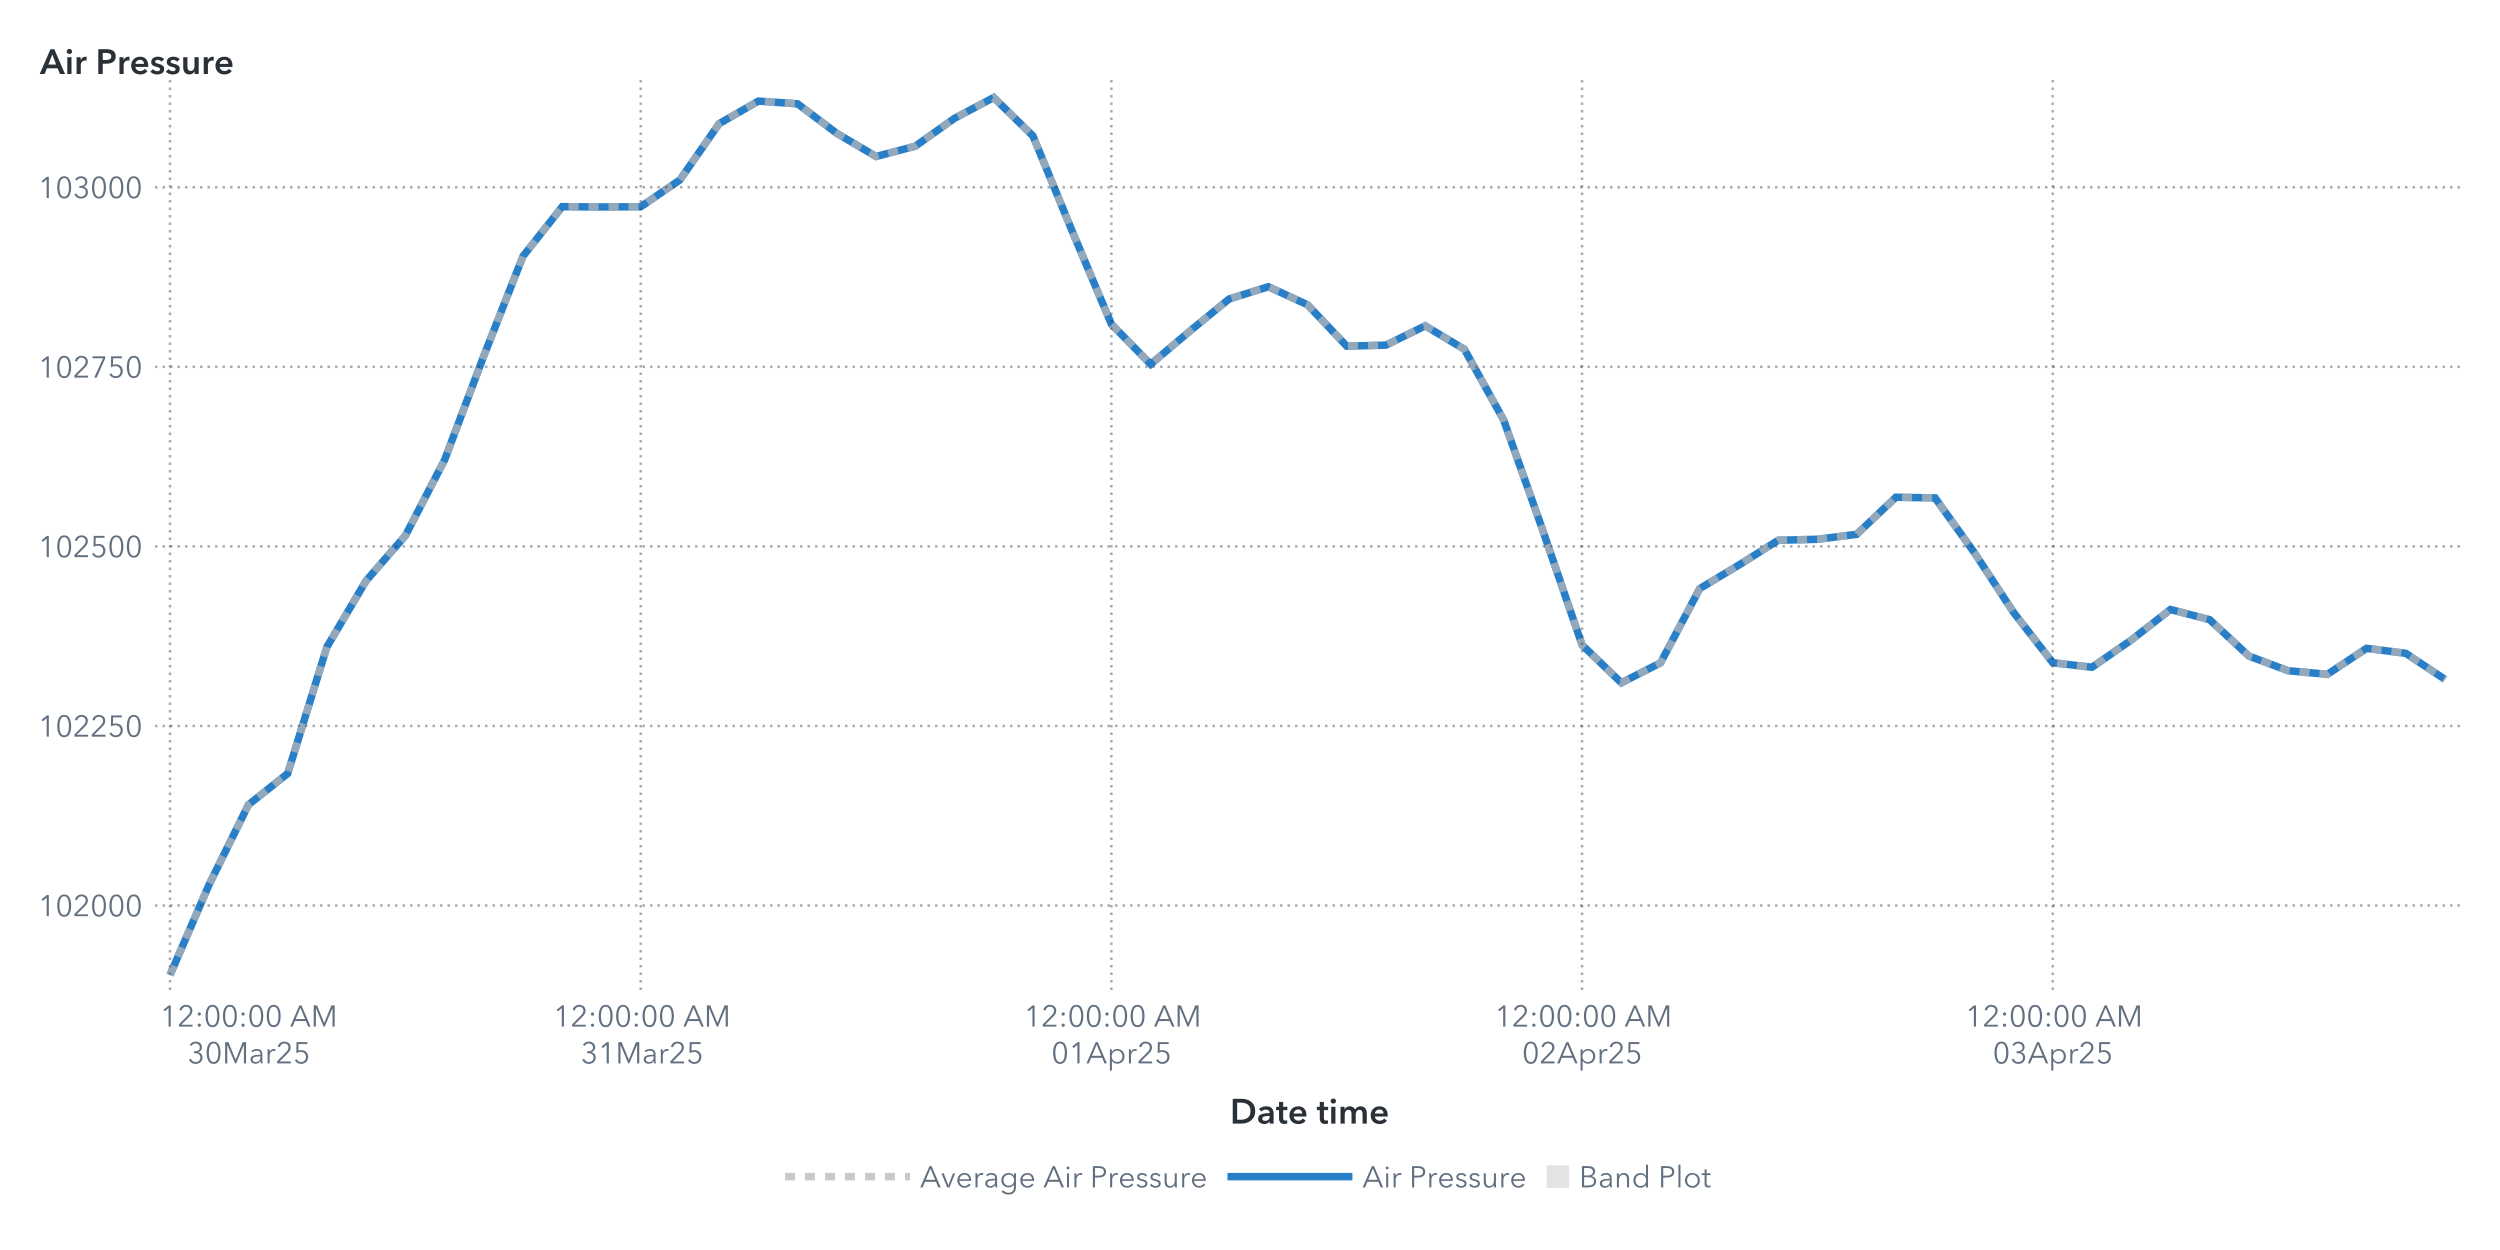
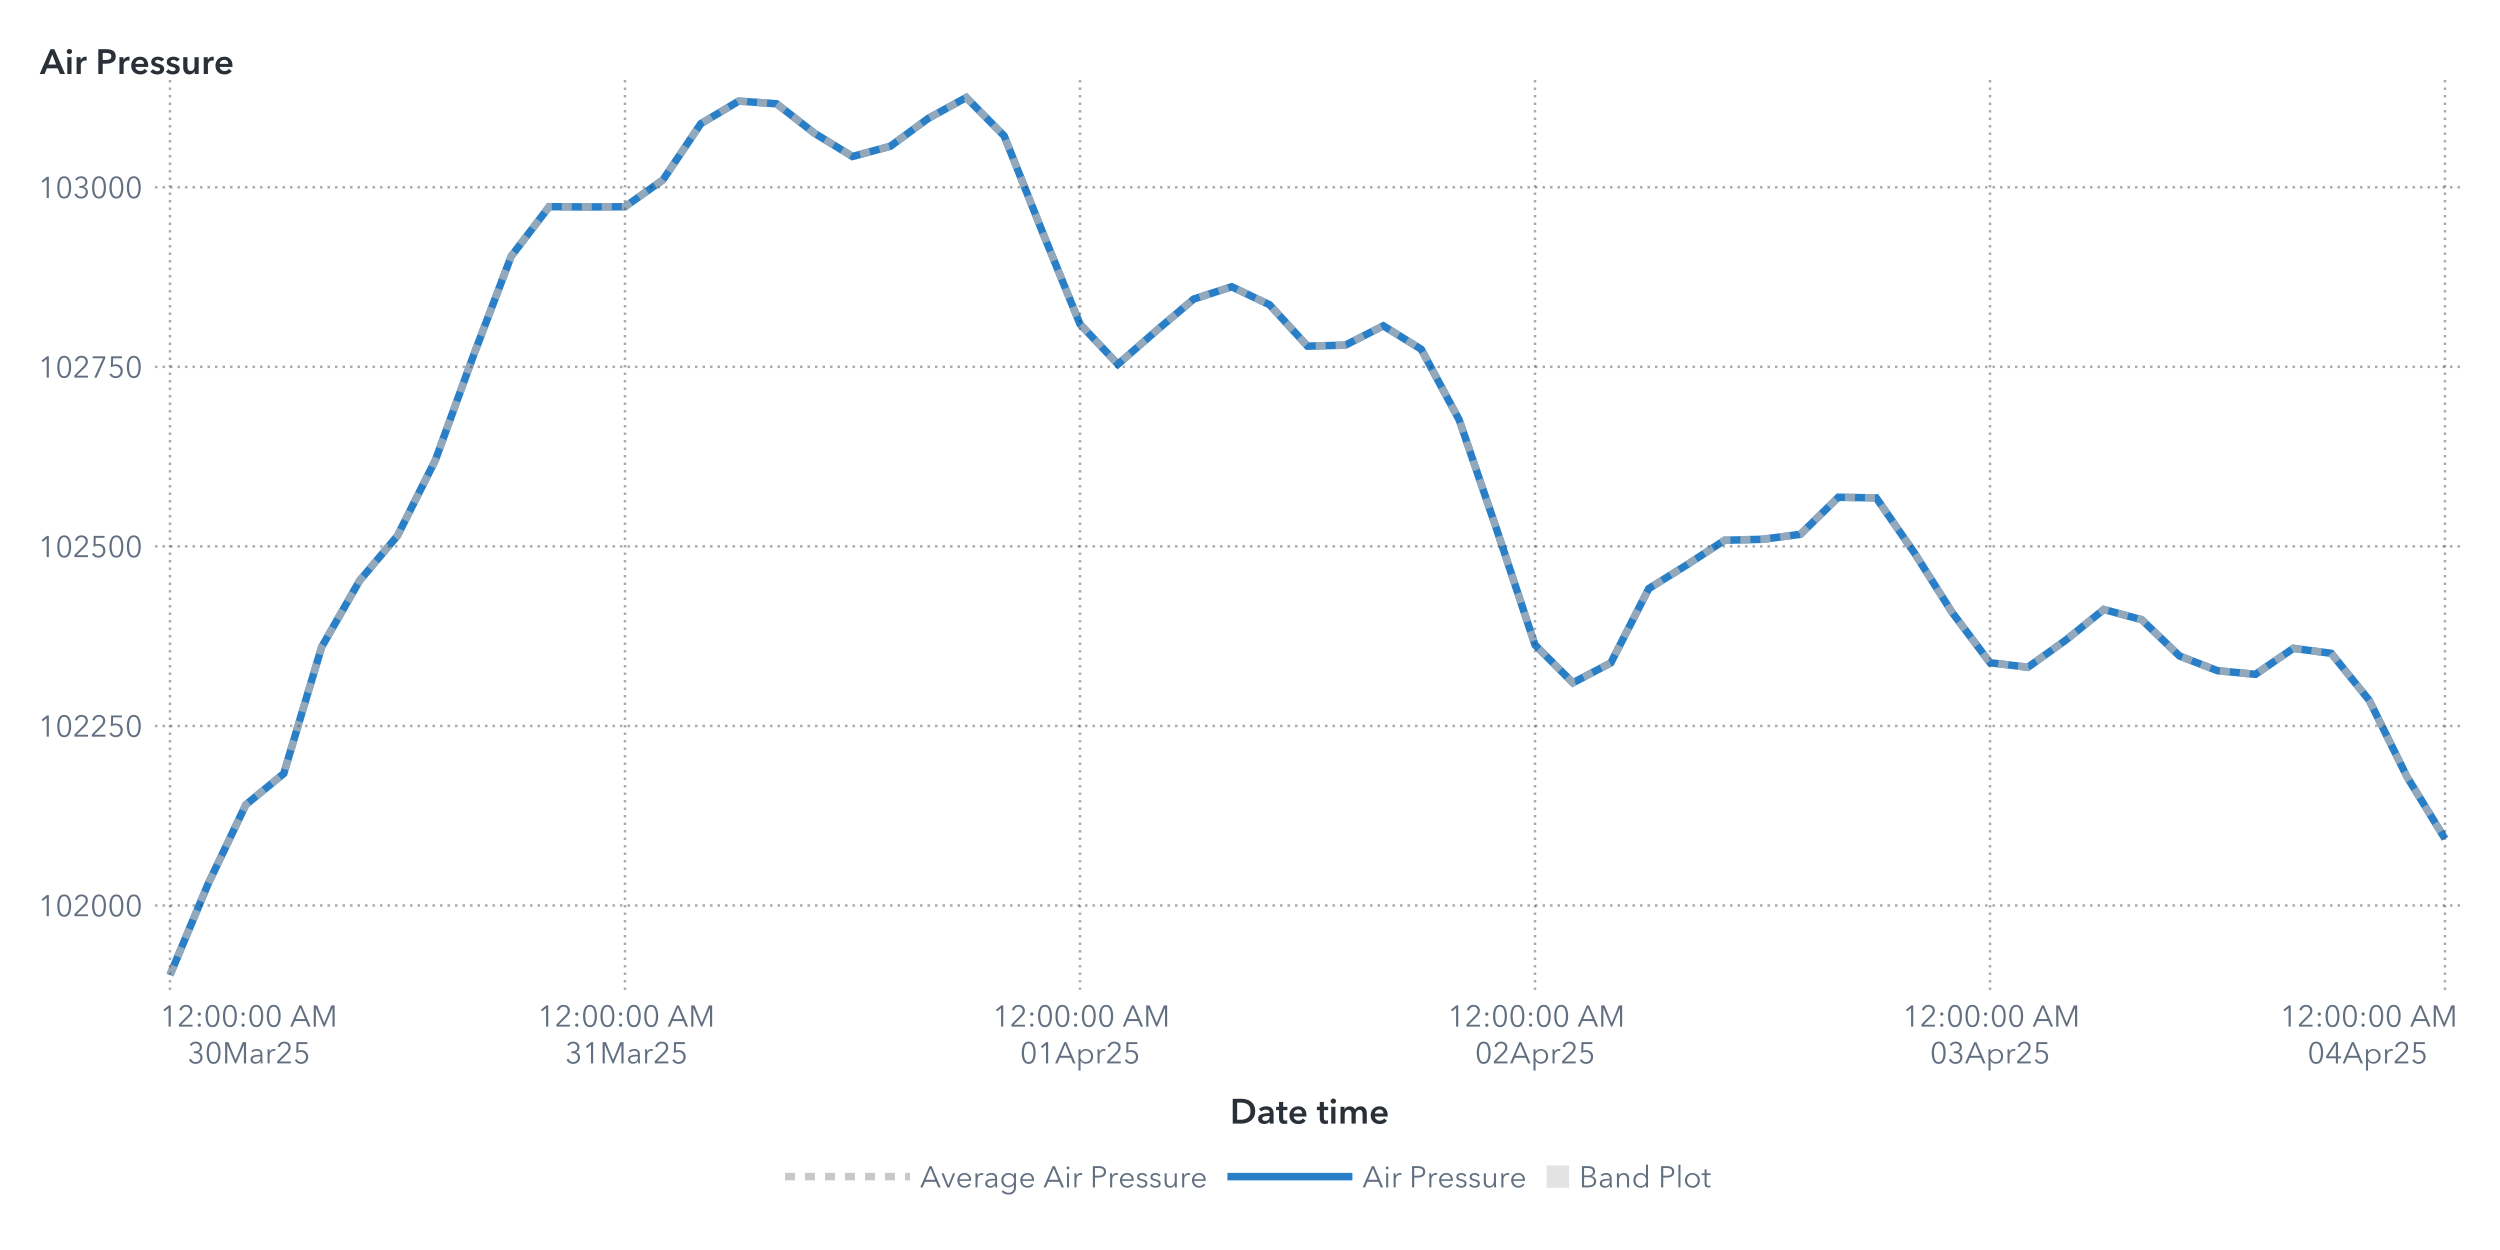
<svg xmlns="http://www.w3.org/2000/svg" xmlns:xlink="http://www.w3.org/1999/xlink" version="1.1" width="1000" height="500" viewBox="0 0 1000 500">
  <rect x="0" y="0" width="1000" height="500" fill="#ffffff">
</rect>
  <g>
    <rect x="0" y="0" rx="5" ry="5" width="1000.0" height="500.0" fill="#ffffff" opacity="0">
</rect>
    <rect x="0" y="0" rx="5" ry="5" width="1000.0" height="500.0" fill="#ffffff" opacity="0">
</rect>
    <rect x="0" y="0" rx="5" ry="5" width="1000.0" height="500.0" fill="#ffffff" opacity="0">
</rect>
    <rect x="0" y="0" rx="5" ry="5" width="1000.0" height="500.0" fill="#ffffff" opacity="0">
</rect>
    <g transform=" translate(16.0 -16.0)">
      <defs>
        <clipPath id="ClipPath0">
          <rect x="46" y="46" width="925" height="366">
</rect>
        </clipPath>
      </defs>
      <g clip-path="url(#ClipPath0)">
        <defs>
          <clipPath id="ClipPath1">
            <rect x="46" y="48" width="923" height="364">
</rect>
          </clipPath>
        </defs>
        <g clip-path="url(#ClipPath1)">
          <g transform="">
-             <polyline id="Polyline_70" points="52.0,406.0  67.69,369.72  83.38,337.89  99.07,325.42  114.76,274.77  130.45,248.28  146.14,230.27  161.83,199.99  177.52,158.36  193.21,118.46  208.9,98.67  224.59,98.78  240.28,98.7  255.97,87.95  271.66,65.46  287.34,56.44  303.03,57.53  318.72,69.34  334.41,78.59  350.1,74.48  365.79,63.33  381.48,55.0  397.17,70.37  412.86,108.41  428.55,145.64  444.24,161.7  459.93,148.45  475.62,135.61  491.31,130.7  507.0,137.91  522.69,154.46  538.38,154.05  554.07,146.33  569.76,155.72  585.45,183.96  601.14,228.23  616.83,273.97  632.52,289.11  648.21,281.15  663.9,251.44  679.59,241.99  695.28,232.11  710.97,231.71  726.66,229.72  742.34,214.9  758.03,215.16  773.72,237.02  789.41,260.95  805.1,281.09  820.79,282.9  836.48,272.04  852.17,259.8  867.86,263.88  883.55,278.42  899.24,284.28  914.93,285.74  930.62,275.34  946.31,277.33  962.0,287.76 " fill="none" stroke="#287fc7" stroke-width="3.0">
+             <polyline id="Polyline_72" points="52.0,406.0  67.17,369.72  82.33,337.89  97.5,325.42  112.67,274.77  127.83,248.28  143.0,230.27  158.17,199.99  173.33,158.36  188.5,118.46  203.67,98.67  218.83,98.78  234.0,98.7  249.17,87.95  264.33,65.46  279.5,56.44  294.67,57.53  309.83,69.34  325.0,78.59  340.17,74.48  355.33,63.33  370.5,55.0  385.67,70.37  400.83,108.41  416.0,145.64  431.17,161.7  446.33,148.45  461.5,135.61  476.67,130.7  491.83,137.91  507.0,154.46  522.17,154.05  537.33,146.33  552.5,155.72  567.67,183.96  582.83,228.23  598.0,273.97  613.17,289.11  628.33,281.15  643.5,251.44  658.67,241.99  673.83,232.11  689.0,231.71  704.17,229.72  719.33,214.9  734.5,215.16  749.67,237.02  764.83,260.95  780.0,281.09  795.17,282.9  810.33,272.04  825.5,259.8  840.67,263.88  855.83,278.42  871.0,284.28  886.17,285.74  901.33,275.34  916.5,277.33  931.67,296.09  946.83,326.77  962.0,351.5 " fill="none" stroke="#287fc7" stroke-width="3.0">
</polyline>
          </g>
          <g transform="">
-             <polyline id="Polyline_189" points="52.0,406.0  67.69,369.72  83.38,337.89  99.07,325.42  114.76,274.77  130.45,248.28  146.14,230.27  161.83,199.99  177.52,158.36  193.21,118.46  208.9,98.67  224.59,98.78  240.28,98.7  255.97,87.95  271.66,65.46  287.34,56.44  303.03,57.53  318.72,69.34  334.41,78.59  350.1,74.48  365.79,63.33  381.48,55.0  397.17,70.37  412.86,108.41  428.55,145.64  444.24,161.7  459.93,148.45  475.62,135.61  491.31,130.7  507.0,137.91  522.69,154.46  538.38,154.05  554.07,146.33  569.76,155.72  585.45,183.96  601.14,228.23  616.83,273.97  632.52,289.11  648.21,281.15  663.9,251.44  679.59,241.99  695.28,232.11  710.97,231.71  726.66,229.72  742.34,214.9  758.03,215.16  773.72,237.02  789.41,260.95  805.1,281.09  820.79,282.9  836.48,272.04  852.17,259.8  867.86,263.88  883.55,278.42  899.24,284.28  914.93,285.74  930.62,275.34  946.31,277.33  962.0,287.76 " fill="none" stroke="#b7b7b7" stroke-width="3.0" stroke-dasharray="4,4" opacity="0.75">
+             <polyline id="Polyline_195" points="52.0,406.0  67.17,369.72  82.33,337.89  97.5,325.42  112.67,274.77  127.83,248.28  143.0,230.27  158.17,199.99  173.33,158.36  188.5,118.46  203.67,98.67  218.83,98.78  234.0,98.7  249.17,87.95  264.33,65.46  279.5,56.44  294.67,57.53  309.83,69.34  325.0,78.59  340.17,74.48  355.33,63.33  370.5,55.0  385.67,70.37  400.83,108.41  416.0,145.64  431.17,161.7  446.33,148.45  461.5,135.61  476.67,130.7  491.83,137.91  507.0,154.46  522.17,154.05  537.33,146.33  552.5,155.72  567.67,183.96  582.83,228.23  598.0,273.97  613.17,289.11  628.33,281.15  643.5,251.44  658.67,241.99  673.83,232.11  689.0,231.71  704.17,229.72  719.33,214.9  734.5,215.16  749.67,237.02  764.83,260.95  780.0,281.09  795.17,282.9  810.33,272.04  825.5,259.8  840.67,263.88  855.83,278.42  871.0,284.28  886.17,285.74  901.33,275.34  916.5,277.33  931.67,296.09  946.83,326.77  962.0,351.5 " fill="none" stroke="#b7b7b7" stroke-width="3.0" stroke-dasharray="4,4" opacity="0.75">
</polyline>
          </g>
          <g transform="">
</g>
        </g>
        <path d="M46.0 378.19L969.0 378.19" stroke="#2a3037" stroke-dasharray="1,2" fill="none" opacity="0.4">
</path>
        <path d="M46.0 306.37L969.0 306.37" stroke="#2a3037" stroke-dasharray="1,2" fill="none" opacity="0.4">
</path>
        <path d="M46.0 234.55L969.0 234.55" stroke="#2a3037" stroke-dasharray="1,2" fill="none" opacity="0.4">
</path>
        <path d="M46.0 162.73L969.0 162.73" stroke="#2a3037" stroke-dasharray="1,2" fill="none" opacity="0.4">
</path>
        <path d="M46.0 90.91L969.0 90.91" stroke="#2a3037" stroke-dasharray="1,2" fill="none" opacity="0.4">
</path>
        <path d="M52.0 412.0L52.0 48.0" stroke="#2a3037" stroke-dasharray="1,2" fill="none" opacity="0.4">
</path>
-         <path d="M240.28 412.0L240.28 48.0" stroke="#2a3037" stroke-dasharray="1,2" fill="none" opacity="0.4">
- </path>
-         <path d="M428.55 412.0L428.55 48.0" stroke="#2a3037" stroke-dasharray="1,2" fill="none" opacity="0.4">
- </path>
-         <path d="M616.83 412.0L616.83 48.0" stroke="#2a3037" stroke-dasharray="1,2" fill="none" opacity="0.4">
- </path>
-         <path d="M805.1 412.0L805.1 48.0" stroke="#2a3037" stroke-dasharray="1,2" fill="none" opacity="0.4">
+         <path d="M234.0 412.0L234.0 48.0" stroke="#2a3037" stroke-dasharray="1,2" fill="none" opacity="0.4">
+ </path>
+         <path d="M416.0 412.0L416.0 48.0" stroke="#2a3037" stroke-dasharray="1,2" fill="none" opacity="0.4">
+ </path>
+         <path d="M598.0 412.0L598.0 48.0" stroke="#2a3037" stroke-dasharray="1,2" fill="none" opacity="0.4">
+ </path>
+         <path d="M780.0 412.0L780.0 48.0" stroke="#2a3037" stroke-dasharray="1,2" fill="none" opacity="0.4">
+ </path>
+         <path d="M962.0 412.0L962.0 48.0" stroke="#2a3037" stroke-dasharray="1,2" fill="none" opacity="0.4">
</path>
      </g>
      <defs>
        <clipPath id="ClipPath2">
          <rect x="0" y="49" width="46" height="363">
</rect>
        </clipPath>
      </defs>
      <g clip-path="url(#ClipPath2)">
        <g fill="#626f80" stroke="#626f80" transform="translate(-0.76 382.49) scale(0.012 -0.012)">
          <defs>
            <path id="g49/TT0" d="M358.0 0 L286.0 0 L286.0 619.0 L158.0 510.0 L114.0 560.0 L294.0 708.0 L358.0 708.0 L358.0 0Z">
</path>
          </defs>
          <use x="0" y="0" xlink:href="#g49/TT0" />
          <defs>
            <path id="g48/TT0" d="M522.0 353.0Q 522.0,195.0  467.0,88.5 T 290.0,-18.0 Q 167.0,-18.0  112.5,88.5 T 58.0,353.0 Q 58.0,512.0  112.5,619.0 T 290.0,726.0 Q 412.0,726.0  467.0,618.5 T 522.0,353.0 Z M131.0 353.0Q 131.0,226.0  167.5,135.0 T 290.0,44.0 Q 375.0,44.0  412.0,135.5 T 449.0,353.0 Q 449.0,480.0  412.0,572.5 T 290.0,665.0 Q 204.0,665.0  167.5,573.0 T 131.0,353.0 Z">
</path>
          </defs>
          <use x="580.0" y="0" xlink:href="#g48/TT0" />
          <defs>
            <path id="g50/TT0" d="M51.0 0 L51.0 75.0 L341.0 368.0Q 380.0,408.0  403.0,447.0 T 426.0,530.0 Q 426.0,590.0  385.5,627.5 T 286.0,665.0 Q 230.0,665.0  191.0,630.0 T 140.0,539.0  L69.0 553.0Q 84.0,629.0  144.0,677.5 T 286.0,726.0 Q 344.0,726.0  392.5,703.5 T 470.0,637.0 T 499.0,531.0 Q 499.0,469.0  470.0,421.5 T 384.0,317.0  L129.0 64.0 L504.0 64.0 L504.0 0 L51.0 0Z">
</path>
          </defs>
          <use x="1160.0" y="0" xlink:href="#g50/TT0" />
          <use x="1740.0" y="0" xlink:href="#g48/TT0" />
          <use x="2320.0" y="0" xlink:href="#g48/TT0" />
          <use x="2900.0" y="0" xlink:href="#g48/TT0" />
        </g>
-         <text id="Text_368" x="41.0" y="382.49" font-size="9.0pt" font-family="Avenir Next for SAS" fill="#626f80" text-anchor="end" opacity="0">
+         <text id="Text_380" x="41.0" y="382.49" font-size="9.0pt" font-family="Avenir Next for SAS" fill="#626f80" text-anchor="end" opacity="0">
102000</text>
        <g fill="#626f80" stroke="#626f80" transform="translate(-0.76 310.67) scale(0.012 -0.012)">
          <use x="0" y="0" xlink:href="#g49/TT0" />
          <use x="580.0" y="0" xlink:href="#g48/TT0" />
          <use x="1160.0" y="0" xlink:href="#g50/TT0" />
          <use x="1740.0" y="0" xlink:href="#g50/TT0" />
          <defs>
            <path id="g53/TT0" d="M180.0 644.0 L175.0 425.0Q 219.0,441.0  273.0,441.0 Q 339.0,441.0  391.5,413.0 T 473.5,334.5 T 503.0,219.0 Q 503.0,151.0  473.5,97.0 T 390.5,12.5 T 268.0,-18.0 Q 194.0,-18.0  140.0,16.0 T 56.0,111.0  L121.0 140.0Q 140.0,96.0  179.0,70.0 T 264.0,44.0 Q 311.0,44.0  349.0,66.0 T 408.5,126.5 T 430.0,212.0 Q 430.0,289.0  380.5,335.5 T 254.0,382.0 Q 180.0,382.0  107.0,343.0  L114.0 708.0 L475.0 708.0 L475.0 644.0 L180.0 644.0Z">
</path>
          </defs>
          <use x="2320.0" y="0" xlink:href="#g53/TT0" />
          <use x="2900.0" y="0" xlink:href="#g48/TT0" />
        </g>
-         <text id="Text_369" x="41.0" y="310.67" font-size="9.0pt" font-family="Avenir Next for SAS" fill="#626f80" text-anchor="end" opacity="0">
+         <text id="Text_381" x="41.0" y="310.67" font-size="9.0pt" font-family="Avenir Next for SAS" fill="#626f80" text-anchor="end" opacity="0">
102250</text>
        <g fill="#626f80" stroke="#626f80" transform="translate(-0.76 238.85) scale(0.012 -0.012)">
          <use x="0" y="0" xlink:href="#g49/TT0" />
          <use x="580.0" y="0" xlink:href="#g48/TT0" />
          <use x="1160.0" y="0" xlink:href="#g50/TT0" />
          <use x="1740.0" y="0" xlink:href="#g53/TT0" />
          <use x="2320.0" y="0" xlink:href="#g48/TT0" />
          <use x="2900.0" y="0" xlink:href="#g48/TT0" />
        </g>
-         <text id="Text_370" x="41.0" y="238.85" font-size="9.0pt" font-family="Avenir Next for SAS" fill="#626f80" text-anchor="end" opacity="0">
+         <text id="Text_382" x="41.0" y="238.85" font-size="9.0pt" font-family="Avenir Next for SAS" fill="#626f80" text-anchor="end" opacity="0">
102500</text>
        <g fill="#626f80" stroke="#626f80" transform="translate(-0.76 167.03) scale(0.012 -0.012)">
          <use x="0" y="0" xlink:href="#g49/TT0" />
          <use x="580.0" y="0" xlink:href="#g48/TT0" />
          <use x="1160.0" y="0" xlink:href="#g50/TT0" />
          <defs>
            <path id="g55/TT0" d="M498.0 642.0 L213.0 0 L132.0 0 L425.0 644.0 L78.0 644.0 L78.0 708.0 L498.0 708.0 L498.0 642.0Z">
</path>
          </defs>
          <use x="1740.0" y="0" xlink:href="#g55/TT0" />
          <use x="2320.0" y="0" xlink:href="#g53/TT0" />
          <use x="2900.0" y="0" xlink:href="#g48/TT0" />
        </g>
-         <text id="Text_371" x="41.0" y="167.03" font-size="9.0pt" font-family="Avenir Next for SAS" fill="#626f80" text-anchor="end" opacity="0">
+         <text id="Text_383" x="41.0" y="167.03" font-size="9.0pt" font-family="Avenir Next for SAS" fill="#626f80" text-anchor="end" opacity="0">
102750</text>
        <g fill="#626f80" stroke="#626f80" transform="translate(-0.76 95.21) scale(0.012 -0.012)">
          <use x="0" y="0" xlink:href="#g49/TT0" />
          <use x="580.0" y="0" xlink:href="#g48/TT0" />
          <defs>
            <path id="g51/TT0" d="M245.0 402.0Q 319.0,402.0  364.5,433.5 T 410.0,532.0 Q 410.0,590.0  369.0,627.5 T 270.0,665.0 Q 226.0,665.0  191.0,643.5 T 135.0,582.0  L74.0 614.0Q 106.0,670.0  157.0,698.0 T 274.0,726.0 Q 331.0,726.0  378.0,703.5 T 453.0,638.0 T 481.0,536.0 Q 481.0,475.0  446.5,432.0 T 358.0,374.0  L358.0 372.0Q 421.0,359.0  461.0,312.0 T 501.0,196.0 Q 501.0,131.0  470.0,82.5 T 387.0,8.0 T 273.0,-18.0 Q 196.0,-18.0  137.5,19.5 T 49.0,127.0  L117.0 152.0Q 135.0,102.0  177.0,73.0 T 273.0,44.0 Q 314.0,44.0  350.0,62.5 T 407.5,115.5 T 429.0,196.0 Q 429.0,271.0  376.0,305.5 T 245.0,340.0  L214.0 340.0 L214.0 402.0 L245.0 402.0Z">
</path>
          </defs>
          <use x="1160.0" y="0" xlink:href="#g51/TT0" />
          <use x="1740.0" y="0" xlink:href="#g48/TT0" />
          <use x="2320.0" y="0" xlink:href="#g48/TT0" />
          <use x="2900.0" y="0" xlink:href="#g48/TT0" />
        </g>
-         <text id="Text_372" x="41.0" y="95.21" font-size="9.0pt" font-family="Avenir Next for SAS" fill="#626f80" text-anchor="end" opacity="0">
+         <text id="Text_384" x="41.0" y="95.21" font-size="9.0pt" font-family="Avenir Next for SAS" fill="#626f80" text-anchor="end" opacity="0">
103000</text>
      </g>
      <g fill="#2a3037" stroke="#2a3037" transform="translate(0 45.59) scale(0.014 -0.014)">
        <defs>
          <path id="g65/TT1" d="M300.0 708.0 L409.0 708.0 L714.0 0 L570.0 0 L504.0 162.0 L197.0 162.0 L133.0 0 L-8.0 0 L300.0 708.0Z M460.0 270.0 L351.0 558.0 L240.0 270.0 L460.0 270.0Z">
</path>
        </defs>
        <use x="0" y="0" xlink:href="#g65/TT1" />
        <defs>
          <path id="g105/TT1" d="M133.0 715.0Q 166.0,715.0  188.5,694.5 T 211.0,643.0 Q 211.0,612.0  188.5,591.5 T 133.0,571.0 Q 101.0,571.0  79.0,592.5 T 57.0,643.0 Q 57.0,672.0  79.0,693.5 T 133.0,715.0 Z M74.0 480.0 L194.0 480.0 L194.0 0 L74.0 0 L74.0 480.0Z">
</path>
        </defs>
        <use x="706.0" y="0" xlink:href="#g105/TT1" />
        <defs>
          <path id="g114/TT1" d="M187.0 480.0 L187.0 400.0 L189.0 400.0Q 209.0,443.0  246.0,468.5 T 329.0,494.0 Q 346.0,494.0  358.0,491.0  L358.0 381.0Q 338.0,386.0  321.0,386.0 Q 272.0,386.0  243.0,363.0 T 203.0,310.5 T 192.0,257.0  L192.0 0 L72.0 0 L72.0 480.0 L187.0 480.0Z">
</path>
        </defs>
        <use x="974.0" y="0" xlink:href="#g114/TT1" />
        <defs>
          <path id="g80/TT1" d="M309.0 708.0Q 576.0,708.0  576.0,503.0 Q 576.0,393.0  500.0,343.0 T 301.0,293.0  L204.0 293.0 L204.0 0 L78.0 0 L78.0 708.0 L309.0 708.0Z M449.0 503.0Q 449.0,560.0  407.5,581.0 T 296.0,602.0  L204.0 602.0 L204.0 399.0 L292.0 399.0Q 363.0,399.0  406.0,422.0 T 449.0,503.0 Z">
</path>
        </defs>
        <use x="1588.0" y="0" xlink:href="#g80/TT1" />
        <use x="2198.0" y="0" xlink:href="#g114/TT1" />
        <defs>
          <path id="g101/TT1" d="M529.0 202.0 L164.0 202.0Q 168.0,152.0  208.0,118.0 T 301.0,84.0 Q 384.0,84.0  428.0,146.0  L508.0 82.0Q 437.0,-14.0  302.0,-14.0 Q 228.0,-14.0  169.5,16.5 T 77.5,104.0 T 44.0,237.0 Q 44.0,313.0  77.0,371.5 T 168.0,462.0 T 298.0,494.0 Q 402.0,494.0  466.0,427.0 T 530.0,234.0 Q 530.0,213.0  529.0,202.0 Z M297.0 404.0Q 244.0,404.0  206.0,371.0 T 164.0,288.0  L410.0 288.0Q 410.0,338.0  381.0,371.0 T 297.0,404.0 Z">
</path>
        </defs>
        <use x="2562.0" y="0" xlink:href="#g101/TT1" />
        <defs>
          <path id="g115/TT1" d="M230.0 404.0Q 198.0,404.0  175.5,391.0 T 153.0,352.0 Q 153.0,327.0  176.0,315.0 T 257.0,289.0 Q 325.0,273.0  368.5,241.0 T 412.0,146.0 Q 412.0,64.0  355.5,25.0 T 212.0,-14.0 Q 155.0,-14.0  102.0,7.0 T 15.0,65.0  L94.0 139.0Q 114.0,112.0  146.5,95.5 T 217.0,79.0 Q 248.0,79.0  271.0,93.0 T 294.0,136.0 Q 294.0,164.0  269.5,177.5 T 184.0,205.0 Q 119.0,221.0  80.5,250.5 T 42.0,341.0 Q 42.0,416.0  98.0,455.0 T 233.0,494.0 Q 287.0,494.0  336.0,475.0 T 413.0,421.0  L335.0 352.0Q 318.0,374.0  290.0,389.0 T 230.0,404.0 Z">
</path>
        </defs>
        <use x="3136.0" y="0" xlink:href="#g115/TT1" />
        <use x="3580.0" y="0" xlink:href="#g115/TT1" />
        <defs>
          <path id="g117/TT1" d="M396.0 0 L396.0 77.0 L394.0 77.0Q 377.0,39.0  336.5,12.5 T 245.0,-14.0 Q 157.0,-14.0  112.5,42.5 T 68.0,180.0  L68.0 480.0 L188.0 480.0 L188.0 214.0Q 188.0,86.0  278.0,86.0 Q 332.0,86.0  361.0,124.5 T 390.0,216.0  L390.0 480.0 L510.0 480.0 L510.0 0 L396.0 0Z">
</path>
        </defs>
        <use x="4024.0" y="0" xlink:href="#g117/TT1" />
        <use x="4606.0" y="0" xlink:href="#g114/TT1" />
        <use x="4970.0" y="0" xlink:href="#g101/TT1" />
      </g>
-       <text id="Text_373" x="0" y="45.59" font-size="10.5pt" font-family="Avenir Next for SAS" font-weight="bold" fill="#2a3037" text-anchor="start" opacity="0">
+       <text id="Text_385" x="0" y="45.59" font-size="10.5pt" font-family="Avenir Next for SAS" font-weight="bold" fill="#2a3037" text-anchor="start" opacity="0">
Air Pressure</text>
      <defs>
        <clipPath id="ClipPath3">
          <rect x="46" y="412" width="922" height="57">
</rect>
        </clipPath>
      </defs>
      <g clip-path="url(#ClipPath3)">
        <g fill="#626f80" stroke="#626f80" transform="translate(48.0 426.65) scale(0.012 -0.012)">
          <use x="0" y="0" xlink:href="#g49/TT0" />
          <use x="580.0" y="0" xlink:href="#g50/TT0" />
          <defs>
            <path id="g58/TT0" d="M150.0 366.0Q 127.0,366.0  111.5,382.0 T 96.0,420.0 Q 96.0,442.0  111.5,458.0 T 150.0,474.0 Q 173.0,474.0  188.5,458.0 T 204.0,420.0 Q 204.0,398.0  188.5,382.0 T 150.0,366.0 Z M150.0 -6.0Q 127.0,-6.0  111.5,10.0 T 96.0,48.0 Q 96.0,70.0  111.5,86.0 T 150.0,102.0 Q 173.0,102.0  188.5,86.0 T 204.0,48.0 Q 204.0,26.0  188.5,10.0 T 150.0,-6.0 Z">
</path>
          </defs>
          <use x="1160.0" y="0" xlink:href="#g58/TT0" />
          <use x="1460.0" y="0" xlink:href="#g48/TT0" />
          <use x="2040.0" y="0" xlink:href="#g48/TT0" />
          <use x="2620.0" y="0" xlink:href="#g58/TT0" />
          <use x="2920.0" y="0" xlink:href="#g48/TT0" />
          <use x="3500.0" y="0" xlink:href="#g48/TT0" />
          <defs>
            <path id="g65/TT0" d="M89.0 0 L10.0 0 L316.0 708.0 L386.0 708.0 L690.0 0 L610.0 0 L532.0 186.0 L166.0 186.0 L89.0 0Z M193.0 252.0 L505.0 252.0 L349.0 628.0 L193.0 252.0Z">
</path>
          </defs>
          <use x="4330.0" y="0" xlink:href="#g65/TT0" />
          <defs>
            <path id="g77/TT0" d="M444.0 122.0 L445.0 122.0 L682.0 708.0 L792.0 708.0 L792.0 0 L720.0 0 L720.0 615.0 L718.0 615.0 L462.0 0 L424.0 0 L168.0 615.0 L166.0 615.0 L166.0 0 L94.0 0 L94.0 708.0 L204.0 708.0 L444.0 122.0Z">
</path>
          </defs>
          <use x="5030.0" y="0" xlink:href="#g77/TT0" />
        </g>
        <text x="83.0" y="426.65" font-size="9.0pt" font-family="Avenir Next for SAS" fill="#626f80" text-anchor="middle" opacity="0">
12:00:00 AM</text>
        <g fill="#626f80" stroke="#626f80" transform="translate(59.0 441.35) scale(0.012 -0.012)">
          <use x="0" y="0" xlink:href="#g51/TT0" />
          <use x="580.0" y="0" xlink:href="#g48/TT0" />
          <use x="1160.0" y="0" xlink:href="#g77/TT0" />
          <defs>
            <path id="g97/TT0" d="M260.0 423.0Q 220.0,423.0  183.0,408.0 T 121.0,368.0  L83.0 413.0Q 113.0,443.0  161.0,461.5 T 267.0,480.0 Q 347.0,480.0  398.0,436.0 T 449.0,310.0  L449.0 105.0Q 449.0,42.0  457.0,0  L396.0 0Q 389.0,40.0  389.0,76.0  L387.0 76.0Q 355.0,30.0  314.5,9.0 T 217.0,-12.0 Q 178.0,-12.0  141.0,2.5 T 79.5,49.0 T 55.0,130.0 Q 55.0,198.0  99.0,232.0 T 212.5,276.5 T 385.0,287.0  L385.0 302.0Q 385.0,362.0  353.0,392.5 T 260.0,423.0 Z M125.0 133.0Q 125.0,87.0  157.0,65.5 T 235.0,44.0 Q 304.0,44.0  344.5,89.0 T 385.0,199.0  L385.0 234.0 L365.0 234.0Q 259.0,234.0  192.0,213.5 T 125.0,133.0 Z">
</path>
          </defs>
          <use x="2046.0" y="0" xlink:href="#g97/TT0" />
          <defs>
            <path id="g114/TT0" d="M86.0 468.0 L151.0 468.0Q 155.0,418.0  155.0,388.0  L157.0 388.0Q 177.0,429.0  217.5,454.5 T 307.0,480.0 Q 334.0,480.0  352.0,475.0  L343.0 411.0Q 337.0,413.0  322.5,415.0 T 295.0,417.0 Q 236.0,417.0  197.0,372.5 T 158.0,240.0  L158.0 0 L90.0 0 L90.0 365.0Q 90.0,425.0  86.0,468.0 Z">
</path>
          </defs>
          <use x="2580.0" y="0" xlink:href="#g114/TT0" />
          <use x="2940.0" y="0" xlink:href="#g50/TT0" />
          <use x="3520.0" y="0" xlink:href="#g53/TT0" />
        </g>
        <text x="83.0" y="441.35" font-size="9.0pt" font-family="Avenir Next for SAS" fill="#626f80" text-anchor="middle" opacity="0">
30Mar25</text>
-         <g fill="#626f80" stroke="#626f80" transform="translate(205.28 426.65) scale(0.012 -0.012)">
+         <g fill="#626f80" stroke="#626f80" transform="translate(199.0 426.65) scale(0.012 -0.012)">
          <use x="0" y="0" xlink:href="#g49/TT0" />
          <use x="580.0" y="0" xlink:href="#g50/TT0" />
          <use x="1160.0" y="0" xlink:href="#g58/TT0" />
          <use x="1460.0" y="0" xlink:href="#g48/TT0" />
          <use x="2040.0" y="0" xlink:href="#g48/TT0" />
          <use x="2620.0" y="0" xlink:href="#g58/TT0" />
          <use x="2920.0" y="0" xlink:href="#g48/TT0" />
          <use x="3500.0" y="0" xlink:href="#g48/TT0" />
          <use x="4330.0" y="0" xlink:href="#g65/TT0" />
          <use x="5030.0" y="0" xlink:href="#g77/TT0" />
        </g>
-         <text x="240.28" y="426.65" font-size="9.0pt" font-family="Avenir Next for SAS" fill="#626f80" text-anchor="middle" opacity="0">
+         <text x="234.0" y="426.65" font-size="9.0pt" font-family="Avenir Next for SAS" fill="#626f80" text-anchor="middle" opacity="0">
12:00:00 AM</text>
-         <g fill="#626f80" stroke="#626f80" transform="translate(216.28 441.35) scale(0.012 -0.012)">
+         <g fill="#626f80" stroke="#626f80" transform="translate(210.0 441.35) scale(0.012 -0.012)">
          <use x="0" y="0" xlink:href="#g51/TT0" />
          <use x="580.0" y="0" xlink:href="#g49/TT0" />
          <use x="1160.0" y="0" xlink:href="#g77/TT0" />
          <use x="2046.0" y="0" xlink:href="#g97/TT0" />
          <use x="2580.0" y="0" xlink:href="#g114/TT0" />
          <use x="2940.0" y="0" xlink:href="#g50/TT0" />
          <use x="3520.0" y="0" xlink:href="#g53/TT0" />
        </g>
-         <text x="240.28" y="441.35" font-size="9.0pt" font-family="Avenir Next for SAS" fill="#626f80" text-anchor="middle" opacity="0">
+         <text x="234.0" y="441.35" font-size="9.0pt" font-family="Avenir Next for SAS" fill="#626f80" text-anchor="middle" opacity="0">
31Mar25</text>
-         <g fill="#626f80" stroke="#626f80" transform="translate(393.55 426.65) scale(0.012 -0.012)">
+         <g fill="#626f80" stroke="#626f80" transform="translate(381.0 426.65) scale(0.012 -0.012)">
          <use x="0" y="0" xlink:href="#g49/TT0" />
          <use x="580.0" y="0" xlink:href="#g50/TT0" />
          <use x="1160.0" y="0" xlink:href="#g58/TT0" />
          <use x="1460.0" y="0" xlink:href="#g48/TT0" />
          <use x="2040.0" y="0" xlink:href="#g48/TT0" />
          <use x="2620.0" y="0" xlink:href="#g58/TT0" />
          <use x="2920.0" y="0" xlink:href="#g48/TT0" />
          <use x="3500.0" y="0" xlink:href="#g48/TT0" />
          <use x="4330.0" y="0" xlink:href="#g65/TT0" />
          <use x="5030.0" y="0" xlink:href="#g77/TT0" />
        </g>
-         <text x="428.55" y="426.65" font-size="9.0pt" font-family="Avenir Next for SAS" fill="#626f80" text-anchor="middle" opacity="0">
+         <text x="416.0" y="426.65" font-size="9.0pt" font-family="Avenir Next for SAS" fill="#626f80" text-anchor="middle" opacity="0">
12:00:00 AM</text>
-         <g fill="#626f80" stroke="#626f80" transform="translate(404.55 441.35) scale(0.012 -0.012)">
+         <g fill="#626f80" stroke="#626f80" transform="translate(392.0 441.35) scale(0.012 -0.012)">
          <use x="0" y="0" xlink:href="#g48/TT0" />
          <use x="580.0" y="0" xlink:href="#g49/TT0" />
          <use x="1160.0" y="0" xlink:href="#g65/TT0" />
          <defs>
            <path id="g112/TT0" d="M90.0 -240.0 L90.0 468.0 L158.0 468.0 L158.0 387.0 L161.0 387.0Q 189.0,431.0  237.0,455.5 T 337.0,480.0 Q 408.0,480.0  463.5,447.5 T 549.0,359.0 T 579.0,234.0 Q 579.0,165.0  549.0,109.0 T 463.5,20.5 T 337.0,-12.0 Q 286.0,-12.0  238.0,12.0 T 161.0,79.0  L158.0 79.0 L158.0 -240.0 L90.0 -240.0Z M330.0 423.0Q 278.0,423.0  237.0,398.0 T 173.0,330.0 T 150.0,234.0 Q 150.0,181.0  173.0,138.0 T 237.0,70.5 T 330.0,46.0 Q 385.0,46.0  425.0,71.0 T 486.0,138.5 T 507.0,234.0 Q 507.0,287.0  486.0,330.0 T 425.0,398.0 T 385.0,423.0 Z">
</path>
          </defs>
          <use x="1860.0" y="0" xlink:href="#g112/TT0" />
          <use x="2495.0" y="0" xlink:href="#g114/TT0" />
          <use x="2855.0" y="0" xlink:href="#g50/TT0" />
          <use x="3435.0" y="0" xlink:href="#g53/TT0" />
        </g>
-         <text x="428.55" y="441.35" font-size="9.0pt" font-family="Avenir Next for SAS" fill="#626f80" text-anchor="middle" opacity="0">
+         <text x="416.0" y="441.35" font-size="9.0pt" font-family="Avenir Next for SAS" fill="#626f80" text-anchor="middle" opacity="0">
01Apr25</text>
-         <g fill="#626f80" stroke="#626f80" transform="translate(581.83 426.65) scale(0.012 -0.012)">
+         <g fill="#626f80" stroke="#626f80" transform="translate(563.0 426.65) scale(0.012 -0.012)">
          <use x="0" y="0" xlink:href="#g49/TT0" />
          <use x="580.0" y="0" xlink:href="#g50/TT0" />
          <use x="1160.0" y="0" xlink:href="#g58/TT0" />
          <use x="1460.0" y="0" xlink:href="#g48/TT0" />
          <use x="2040.0" y="0" xlink:href="#g48/TT0" />
          <use x="2620.0" y="0" xlink:href="#g58/TT0" />
          <use x="2920.0" y="0" xlink:href="#g48/TT0" />
          <use x="3500.0" y="0" xlink:href="#g48/TT0" />
          <use x="4330.0" y="0" xlink:href="#g65/TT0" />
          <use x="5030.0" y="0" xlink:href="#g77/TT0" />
        </g>
-         <text x="616.83" y="426.65" font-size="9.0pt" font-family="Avenir Next for SAS" fill="#626f80" text-anchor="middle" opacity="0">
+         <text x="598.0" y="426.65" font-size="9.0pt" font-family="Avenir Next for SAS" fill="#626f80" text-anchor="middle" opacity="0">
12:00:00 AM</text>
-         <g fill="#626f80" stroke="#626f80" transform="translate(592.83 441.35) scale(0.012 -0.012)">
+         <g fill="#626f80" stroke="#626f80" transform="translate(574.0 441.35) scale(0.012 -0.012)">
          <use x="0" y="0" xlink:href="#g48/TT0" />
          <use x="580.0" y="0" xlink:href="#g50/TT0" />
          <use x="1160.0" y="0" xlink:href="#g65/TT0" />
          <use x="1860.0" y="0" xlink:href="#g112/TT0" />
          <use x="2495.0" y="0" xlink:href="#g114/TT0" />
          <use x="2855.0" y="0" xlink:href="#g50/TT0" />
          <use x="3435.0" y="0" xlink:href="#g53/TT0" />
        </g>
-         <text x="616.83" y="441.35" font-size="9.0pt" font-family="Avenir Next for SAS" fill="#626f80" text-anchor="middle" opacity="0">
+         <text x="598.0" y="441.35" font-size="9.0pt" font-family="Avenir Next for SAS" fill="#626f80" text-anchor="middle" opacity="0">
02Apr25</text>
-         <g fill="#626f80" stroke="#626f80" transform="translate(770.1 426.65) scale(0.012 -0.012)">
+         <g fill="#626f80" stroke="#626f80" transform="translate(745.0 426.65) scale(0.012 -0.012)">
          <use x="0" y="0" xlink:href="#g49/TT0" />
          <use x="580.0" y="0" xlink:href="#g50/TT0" />
          <use x="1160.0" y="0" xlink:href="#g58/TT0" />
          <use x="1460.0" y="0" xlink:href="#g48/TT0" />
          <use x="2040.0" y="0" xlink:href="#g48/TT0" />
          <use x="2620.0" y="0" xlink:href="#g58/TT0" />
          <use x="2920.0" y="0" xlink:href="#g48/TT0" />
          <use x="3500.0" y="0" xlink:href="#g48/TT0" />
          <use x="4330.0" y="0" xlink:href="#g65/TT0" />
          <use x="5030.0" y="0" xlink:href="#g77/TT0" />
        </g>
-         <text x="805.1" y="426.65" font-size="9.0pt" font-family="Avenir Next for SAS" fill="#626f80" text-anchor="middle" opacity="0">
+         <text x="780.0" y="426.65" font-size="9.0pt" font-family="Avenir Next for SAS" fill="#626f80" text-anchor="middle" opacity="0">
12:00:00 AM</text>
-         <g fill="#626f80" stroke="#626f80" transform="translate(781.1 441.35) scale(0.012 -0.012)">
+         <g fill="#626f80" stroke="#626f80" transform="translate(756.0 441.35) scale(0.012 -0.012)">
          <use x="0" y="0" xlink:href="#g48/TT0" />
          <use x="580.0" y="0" xlink:href="#g51/TT0" />
          <use x="1160.0" y="0" xlink:href="#g65/TT0" />
          <use x="1860.0" y="0" xlink:href="#g112/TT0" />
          <use x="2495.0" y="0" xlink:href="#g114/TT0" />
          <use x="2855.0" y="0" xlink:href="#g50/TT0" />
          <use x="3435.0" y="0" xlink:href="#g53/TT0" />
        </g>
-         <text x="805.1" y="441.35" font-size="9.0pt" font-family="Avenir Next for SAS" fill="#626f80" text-anchor="middle" opacity="0">
+         <text x="780.0" y="441.35" font-size="9.0pt" font-family="Avenir Next for SAS" fill="#626f80" text-anchor="middle" opacity="0">
03Apr25</text>
+         <g fill="#626f80" stroke="#626f80" transform="translate(896.0 426.65) scale(0.012 -0.012)">
+           <use x="0" y="0" xlink:href="#g49/TT0" />
+           <use x="580.0" y="0" xlink:href="#g50/TT0" />
+           <use x="1160.0" y="0" xlink:href="#g58/TT0" />
+           <use x="1460.0" y="0" xlink:href="#g48/TT0" />
+           <use x="2040.0" y="0" xlink:href="#g48/TT0" />
+           <use x="2620.0" y="0" xlink:href="#g58/TT0" />
+           <use x="2920.0" y="0" xlink:href="#g48/TT0" />
+           <use x="3500.0" y="0" xlink:href="#g48/TT0" />
+           <use x="4330.0" y="0" xlink:href="#g65/TT0" />
+           <use x="5030.0" y="0" xlink:href="#g77/TT0" />
+         </g>
+         <text x="931.0" y="426.65" font-size="9.0pt" font-family="Avenir Next for SAS" fill="#626f80" text-anchor="middle" opacity="0">
+ 12:00:00 AM</text>
+         <g fill="#626f80" stroke="#626f80" transform="translate(907.0 441.35) scale(0.012 -0.012)">
+           <use x="0" y="0" xlink:href="#g48/TT0" />
+           <defs>
+             <path id="g52/TT0" d="M436.0 234.0 L540.0 234.0 L540.0 171.0 L436.0 171.0 L436.0 0 L366.0 0 L366.0 171.0 L42.0 171.0 L42.0 241.0 L342.0 708.0 L436.0 708.0 L436.0 234.0Z M366.0 627.0 L364.0 627.0 L117.0 234.0 L366.0 234.0 L366.0 627.0Z">
+ </path>
+           </defs>
+           <use x="580.0" y="0" xlink:href="#g52/TT0" />
+           <use x="1160.0" y="0" xlink:href="#g65/TT0" />
+           <use x="1860.0" y="0" xlink:href="#g112/TT0" />
+           <use x="2495.0" y="0" xlink:href="#g114/TT0" />
+           <use x="2855.0" y="0" xlink:href="#g50/TT0" />
+           <use x="3435.0" y="0" xlink:href="#g53/TT0" />
+         </g>
+         <text x="931.0" y="441.35" font-size="9.0pt" font-family="Avenir Next for SAS" fill="#626f80" text-anchor="middle" opacity="0">
+ 04Apr25</text>
      </g>
      <g fill="#2a3037" stroke="#2a3037" transform="translate(476.0 465.44) scale(0.014 -0.014)">
        <defs>
          <path id="g68/TT1" d="M329.0 708.0Q 430.0,708.0  518.5,673.0 T 663.5,558.5 T 720.0,354.0 Q 720.0,237.0  663.0,157.0 T 516.5,38.5 T 329.0,0  L78.0 0 L78.0 708.0 L329.0 708.0Z M585.0 354.0Q 585.0,492.0  506.0,546.0 T 309.0,600.0  L204.0 600.0 L204.0 110.0 L309.0 110.0Q 424.0,110.0  504.5,166.5 T 585.0,354.0 Z">
</path>
        </defs>
        <use x="0" y="0" xlink:href="#g68/TT1" />
        <defs>
          <path id="g97/TT1" d="M367.0 61.0Q 349.0,29.0  308.5,8.5 T 218.0,-12.0 Q 175.0,-12.0  134.0,3.0 T 65.5,51.5 T 38.0,137.0 Q 38.0,233.0  131.0,266.5 T 368.0,300.0  L368.0 312.0Q 368.0,354.0  337.0,377.0 T 258.0,400.0 Q 221.0,400.0  186.0,384.5 T 127.0,345.0  L65.0 418.0Q 105.0,455.0  158.5,474.5 T 268.0,494.0 Q 385.0,494.0  433.5,436.0 T 482.0,292.0  L482.0 0 L370.0 0 L370.0 61.0 L367.0 61.0Z M341.0 219.0Q 158.0,219.0  158.0,139.0 Q 158.0,107.0  182.5,93.0 T 242.0,79.0 Q 303.0,79.0  335.5,111.5 T 368.0,202.0  L368.0 219.0 L341.0 219.0Z">
</path>
        </defs>
        <use x="764.0" y="0" xlink:href="#g97/TT1" />
        <defs>
          <path id="g116/TT1" d="M3.0 480.0 L87.0 480.0 L87.0 619.0 L205.0 619.0 L205.0 480.0 L325.0 480.0 L325.0 384.0 L205.0 384.0 L205.0 161.0Q 205.0,125.0  218.0,106.0 T 268.0,87.0 Q 299.0,87.0  319.0,97.0  L323.0 3.0Q 289.0,-10.0  243.0,-10.0 Q 155.0,-10.0  121.0,35.5 T 87.0,160.0  L87.0 384.0 L3.0 384.0 L3.0 480.0Z">
</path>
        </defs>
        <use x="1314.0" y="0" xlink:href="#g116/TT1" />
        <use x="1654.0" y="0" xlink:href="#g101/TT1" />
        <use x="2478.0" y="0" xlink:href="#g116/TT1" />
        <use x="2818.0" y="0" xlink:href="#g105/TT1" />
        <defs>
          <path id="g109/TT1" d="M822.0 300.0 L822.0 0 L702.0 0 L702.0 266.0Q 702.0,394.0  612.0,394.0 Q 560.0,394.0  533.0,354.5 T 506.0,262.0  L506.0 0 L386.0 0 L386.0 290.0Q 386.0,337.0  363.5,365.5 T 297.0,394.0 Q 246.0,394.0  219.0,355.5 T 192.0,264.0  L192.0 0 L72.0 0 L72.0 480.0 L186.0 480.0 L186.0 403.0 L188.0 403.0Q 205.0,442.0  244.0,468.0 T 337.0,494.0 Q 390.0,494.0  428.0,470.0 T 487.0,403.0 Q 511.0,447.0  551.5,470.5 T 645.0,494.0 Q 733.0,494.0  777.5,437.5 T 822.0,300.0 Z">
</path>
        </defs>
        <use x="3086.0" y="0" xlink:href="#g109/TT1" />
        <use x="3976.0" y="0" xlink:href="#g101/TT1" />
      </g>
-       <text id="Text_375" x="507.0" y="465.44" font-size="10.5pt" font-family="Avenir Next for SAS" font-weight="bold" fill="#2a3037" text-anchor="middle" opacity="0">
+       <text id="Text_387" x="507.0" y="465.44" font-size="10.5pt" font-family="Avenir Next for SAS" font-weight="bold" fill="#2a3037" text-anchor="middle" opacity="0">
Date time</text>
    </g>
    <g transform=" translate(16.0 -16.0)">
</g>
    <g transform=" translate(16.0 -16.0)">
</g>
    <g transform=" translate(16.0 -16.0)">
      <rect x="292.0" y="473.3" rx="5" ry="5" width="382.42" height="26.7" fill="#ffffff">
</rect>
      <path d="M298.0 486.65L348.0 486.65" stroke="#b7b7b7" stroke-dasharray="4,4" stroke-width="3.0" fill="none" opacity="0.75">
</path>
      <g fill="#626f80" stroke="#626f80" transform="translate(352.0 490.95) scale(0.012 -0.012)">
        <use x="0" y="0" xlink:href="#g65/TT0" />
        <defs>
          <path id="g118/TT0" d="M282.0 0 L207.0 0 L16.0 468.0 L92.0 468.0 L244.0 72.0 L246.0 72.0 L399.0 468.0 L472.0 468.0 L282.0 0Z">
</path>
        </defs>
        <use x="700.0" y="0" xlink:href="#g118/TT0" />
        <defs>
          <path id="g101/TT0" d="M515.0 216.0 L127.0 216.0Q 128.0,169.0  150.5,130.5 T 212.0,69.0 T 298.0,46.0 Q 347.0,46.0  387.0,69.5 T 448.0,127.0  L499.0 87.0Q 421.0,-12.0  298.0,-12.0 Q 229.0,-12.0  174.0,20.0 T 87.5,108.0 T 56.0,234.0 Q 56.0,303.0  87.0,359.5 T 172.0,448.0 T 292.0,480.0 Q 363.0,480.0  413.5,449.5 T 490.0,366.0 T 516.0,248.0 Q 516.0,228.0  515.0,216.0 Z M292.0 423.0Q 248.0,423.0  211.5,402.0 T 153.0,345.5 T 128.0,270.0  L447.0 270.0Q 444.0,338.0  403.5,380.5 T 292.0,423.0 Z">
</path>
        </defs>
        <use x="1188.0" y="0" xlink:href="#g101/TT0" />
        <use x="1760.0" y="0" xlink:href="#g114/TT0" />
        <use x="2120.0" y="0" xlink:href="#g97/TT0" />
        <defs>
          <path id="g103/TT0" d="M294.0 -180.0Q 389.0,-180.0  433.0,-129.0 T 477.0,4.0  L477.0 92.0 L475.0 92.0Q 449.0,50.0  399.5,25.0 T 298.0,0 Q 226.0,0  171.0,30.5 T 86.0,115.5 T 56.0,238.0 Q 56.0,305.0  86.5,360.0 T 172.0,447.5 T 298.0,480.0 Q 351.0,480.0  399.5,455.5 T 475.0,387.0  L477.0 387.0 L477.0 468.0 L545.0 468.0 L545.0 4.0Q 545.0,-56.0  523.0,-110.5 T 444.0,-202.5 T 291.0,-240.0 Q 227.0,-240.0  167.5,-215.0 T 66.0,-146.0  L115.0 -94.0Q 144.0,-131.0  193.0,-155.5 T 294.0,-180.0 Z M305.0 58.0Q 357.0,58.0  398.0,81.0 T 462.0,145.5 T 485.0,240.0 Q 485.0,289.0  461.5,331.0 T 397.0,398.0 T 305.0,423.0 Q 250.0,423.0  210.0,398.0 T 149.0,331.5 T 128.0,240.0 Q 128.0,190.0  149.0,148.5 T 210.0,82.5 T 250.0,58.0 Z">
</path>
        </defs>
        <use x="2654.0" y="0" xlink:href="#g103/TT0" />
        <use x="3286.0" y="0" xlink:href="#g101/TT0" />
        <use x="4108.0" y="0" xlink:href="#g65/TT0" />
        <defs>
          <path id="g105/TT0" d="M125.0 600.0Q 106.0,600.0  91.5,614.0 T 77.0,648.0 Q 77.0,668.0  91.5,682.0 T 125.0,696.0 Q 144.0,696.0  158.5,682.0 T 173.0,648.0 Q 173.0,628.0  158.5,614.0 T 125.0,600.0 Z M159.0 0 L91.0 0 L91.0 468.0 L159.0 468.0 L159.0 0Z">
</path>
        </defs>
        <use x="4808.0" y="0" xlink:href="#g105/TT0" />
        <use x="5058.0" y="0" xlink:href="#g114/TT0" />
        <defs>
          <path id="g80/TT0" d="M294.0 708.0Q 405.0,708.0  469.0,660.0 T 533.0,519.0 Q 533.0,426.0  468.0,377.5 T 292.0,329.0  L166.0 329.0 L166.0 0 L94.0 0 L94.0 708.0 L294.0 708.0Z M288.0 390.0Q 372.0,390.0  416.5,423.0 T 461.0,519.0 Q 461.0,583.0  416.5,614.5 T 288.0,646.0  L166.0 646.0 L166.0 390.0 L288.0 390.0Z">
</path>
        </defs>
        <use x="5668.0" y="0" xlink:href="#g80/TT0" />
        <use x="6248.0" y="0" xlink:href="#g114/TT0" />
        <use x="6608.0" y="0" xlink:href="#g101/TT0" />
        <defs>
          <path id="g115/TT0" d="M224.0 423.0Q 183.0,423.0  154.0,404.5 T 125.0,350.0 Q 125.0,318.0  151.0,300.0 T 237.0,270.0 Q 320.0,253.0  359.5,220.0 T 399.0,133.0 Q 399.0,59.0  347.5,23.5 T 223.0,-12.0 Q 167.0,-12.0  118.0,11.0 T 38.0,79.0  L92.0 119.0Q 111.0,87.0  146.5,66.5 T 222.0,46.0 Q 270.0,46.0  301.0,65.5 T 332.0,128.0 Q 332.0,163.0  299.5,182.0 T 194.0,218.0 Q 136.0,232.0  98.0,258.5 T 60.0,344.0 Q 60.0,411.0  108.5,445.5 T 227.0,480.0 Q 277.0,480.0  323.0,457.5 T 391.0,396.0  L339.0 357.0Q 324.0,387.0  293.0,405.0 T 224.0,423.0 Z">
</path>
        </defs>
        <use x="7180.0" y="0" xlink:href="#g115/TT0" />
        <use x="7624.0" y="0" xlink:href="#g115/TT0" />
        <defs>
          <path id="g117/TT0" d="M426.0 80.0 L424.0 80.0Q 405.0,40.0  359.5,14.0 T 264.0,-12.0 Q 177.0,-12.0  131.5,40.0 T 86.0,181.0  L86.0 468.0 L154.0 468.0 L154.0 209.0Q 154.0,130.0  182.5,87.5 T 281.0,45.0 Q 319.0,45.0  351.0,65.5 T 403.0,127.0 T 423.0,228.0  L423.0 468.0 L491.0 468.0 L491.0 103.0Q 491.0,43.0  495.0,0  L430.0 0Q 426.0,50.0  426.0,80.0 Z">
</path>
        </defs>
        <use x="8068.0" y="0" xlink:href="#g117/TT0" />
        <use x="8649.0" y="0" xlink:href="#g114/TT0" />
        <use x="9009.0" y="0" xlink:href="#g101/TT0" />
      </g>
      <text x="352.0" y="490.95" font-size="9.0pt" font-family="Avenir Next for SAS" fill="#626f80" text-anchor="start" opacity="0">
Average Air Pressure</text>
      <path d="M474.97 486.65L524.97 486.65Z" stroke="#287fc7" stroke-width="3.0" fill="none">
</path>
      <g fill="#626f80" stroke="#626f80" transform="translate(528.97 490.95) scale(0.012 -0.012)">
        <use x="0" y="0" xlink:href="#g65/TT0" />
        <use x="700.0" y="0" xlink:href="#g105/TT0" />
        <use x="950.0" y="0" xlink:href="#g114/TT0" />
        <use x="1560.0" y="0" xlink:href="#g80/TT0" />
        <use x="2140.0" y="0" xlink:href="#g114/TT0" />
        <use x="2500.0" y="0" xlink:href="#g101/TT0" />
        <use x="3072.0" y="0" xlink:href="#g115/TT0" />
        <use x="3516.0" y="0" xlink:href="#g115/TT0" />
        <use x="3960.0" y="0" xlink:href="#g117/TT0" />
        <use x="4541.0" y="0" xlink:href="#g114/TT0" />
        <use x="4901.0" y="0" xlink:href="#g101/TT0" />
      </g>
      <text x="528.97" y="490.95" font-size="9.0pt" font-family="Avenir Next for SAS" fill="#626f80" text-anchor="start" opacity="0">
Air Pressure</text>
      <rect x="602.65" y="482.15" width="9.0" height="9.0" fill="#d1d1d1" opacity="0.6">
</rect>
      <g fill="#626f80" stroke="#626f80" transform="translate(615.65 490.95) scale(0.012 -0.012)">
        <defs>
          <path id="g66/TT0" d="M305.0 708.0Q 401.0,708.0  467.0,666.0 T 533.0,527.0 Q 533.0,471.0  498.5,429.5 T 408.0,375.0  L408.0 373.0Q 479.0,365.0  523.5,318.0 T 568.0,196.0 Q 568.0,137.0  536.0,93.0 T 444.0,24.5 T 304.0,0  L94.0 0 L94.0 708.0 L305.0 708.0Z M311.0 398.0Q 372.0,398.0  416.5,428.0 T 461.0,522.0 Q 461.0,586.0  414.0,616.0 T 291.0,646.0  L166.0 646.0 L166.0 398.0 L311.0 398.0Z M300.0 62.0Q 385.0,62.0  440.0,96.0 T 495.0,200.0 Q 495.0,269.0  448.0,304.0 T 313.0,339.0  L166.0 339.0 L166.0 62.0 L300.0 62.0Z">
</path>
        </defs>
        <use x="0" y="0" xlink:href="#g66/TT0" />
        <use x="636.0" y="0" xlink:href="#g97/TT0" />
        <defs>
          <path id="g110/TT0" d="M155.0 388.0 L157.0 388.0Q 176.0,428.0  221.5,454.0 T 317.0,480.0 Q 404.0,480.0  449.5,428.0 T 495.0,287.0  L495.0 0 L427.0 0 L427.0 259.0Q 427.0,338.0  398.5,380.5 T 300.0,423.0 Q 262.0,423.0  230.0,402.5 T 178.0,341.0 T 158.0,240.0  L158.0 0 L90.0 0 L90.0 365.0Q 90.0,425.0  86.0,468.0  L151.0 468.0Q 155.0,418.0  155.0,388.0 Z">
</path>
        </defs>
        <use x="1170.0" y="0" xlink:href="#g110/TT0" />
        <defs>
          <path id="g100/TT0" d="M298.0 -12.0Q 227.0,-12.0  171.5,20.5 T 86.0,109.0 T 56.0,234.0 Q 56.0,303.0  86.0,359.0 T 171.5,447.5 T 298.0,480.0 Q 350.0,480.0  398.0,455.5 T 475.0,387.0  L477.0 387.0 L477.0 756.0 L545.0 756.0 L545.0 0 L477.0 0 L477.0 79.0 L475.0 79.0Q 446.0,36.0  398.0,12.0 T 298.0,-12.0 Z M305.0 46.0Q 357.0,46.0  398.0,70.5 T 462.0,138.0 T 485.0,234.0 Q 485.0,287.0  462.0,330.0 T 398.0,398.0 T 305.0,423.0 Q 250.0,423.0  210.0,398.0 T 149.0,330.0 T 128.0,234.0 Q 128.0,181.0  149.0,138.5 T 210.0,71.0 T 250.0,46.0 Z">
</path>
        </defs>
        <use x="1751.0" y="0" xlink:href="#g100/TT0" />
        <use x="2638.0" y="0" xlink:href="#g80/TT0" />
        <defs>
          <path id="g108/TT0" d="M160.0 0 L92.0 0 L92.0 756.0 L160.0 756.0 L160.0 0Z">
</path>
        </defs>
        <use x="3218.0" y="0" xlink:href="#g108/TT0" />
        <defs>
          <path id="g111/TT0" d="M305.0 -12.0Q 234.0,-12.0  177.0,20.0 T 88.0,108.0 T 56.0,234.0 Q 56.0,304.0  88.0,360.0 T 177.0,448.0 T 305.0,480.0 Q 377.0,480.0  434.0,448.0 T 523.0,360.0 T 555.0,234.0 Q 555.0,164.0  523.0,108.0 T 434.0,20.0 T 377.0,-12.0 Z M305.0 423.0Q 252.0,423.0  212.0,398.0 T 150.0,330.0 T 128.0,234.0 Q 128.0,181.0  150.0,138.5 T 212.0,71.0 T 305.0,46.0 Q 358.0,46.0  398.5,71.0 T 461.0,138.5 T 483.0,234.0 Q 483.0,287.0  461.0,330.0 T 398.5,398.0 T 358.0,423.0 Z">
</path>
        </defs>
        <use x="3470.0" y="0" xlink:href="#g111/TT0" />
        <defs>
          <path id="g116/TT0" d="M169.0 411.0 L169.0 138.0Q 169.0,89.0  187.0,70.5 T 239.0,52.0 Q 268.0,52.0  298.0,67.0  L301.0 8.0Q 264.0,-6.0  221.0,-6.0 Q 173.0,-6.0  137.0,22.0 T 101.0,119.0  L101.0 411.0 L4.0 411.0 L4.0 468.0 L101.0 468.0 L101.0 600.0 L169.0 600.0 L169.0 468.0 L301.0 468.0 L301.0 411.0 L169.0 411.0Z">
</path>
        </defs>
        <use x="4081.0" y="0" xlink:href="#g116/TT0" />
      </g>
      <text x="615.65" y="490.95" font-size="9.0pt" font-family="Avenir Next for SAS" fill="#626f80" text-anchor="start" opacity="0">
Band Plot</text>
    </g>
  </g>
</svg>
